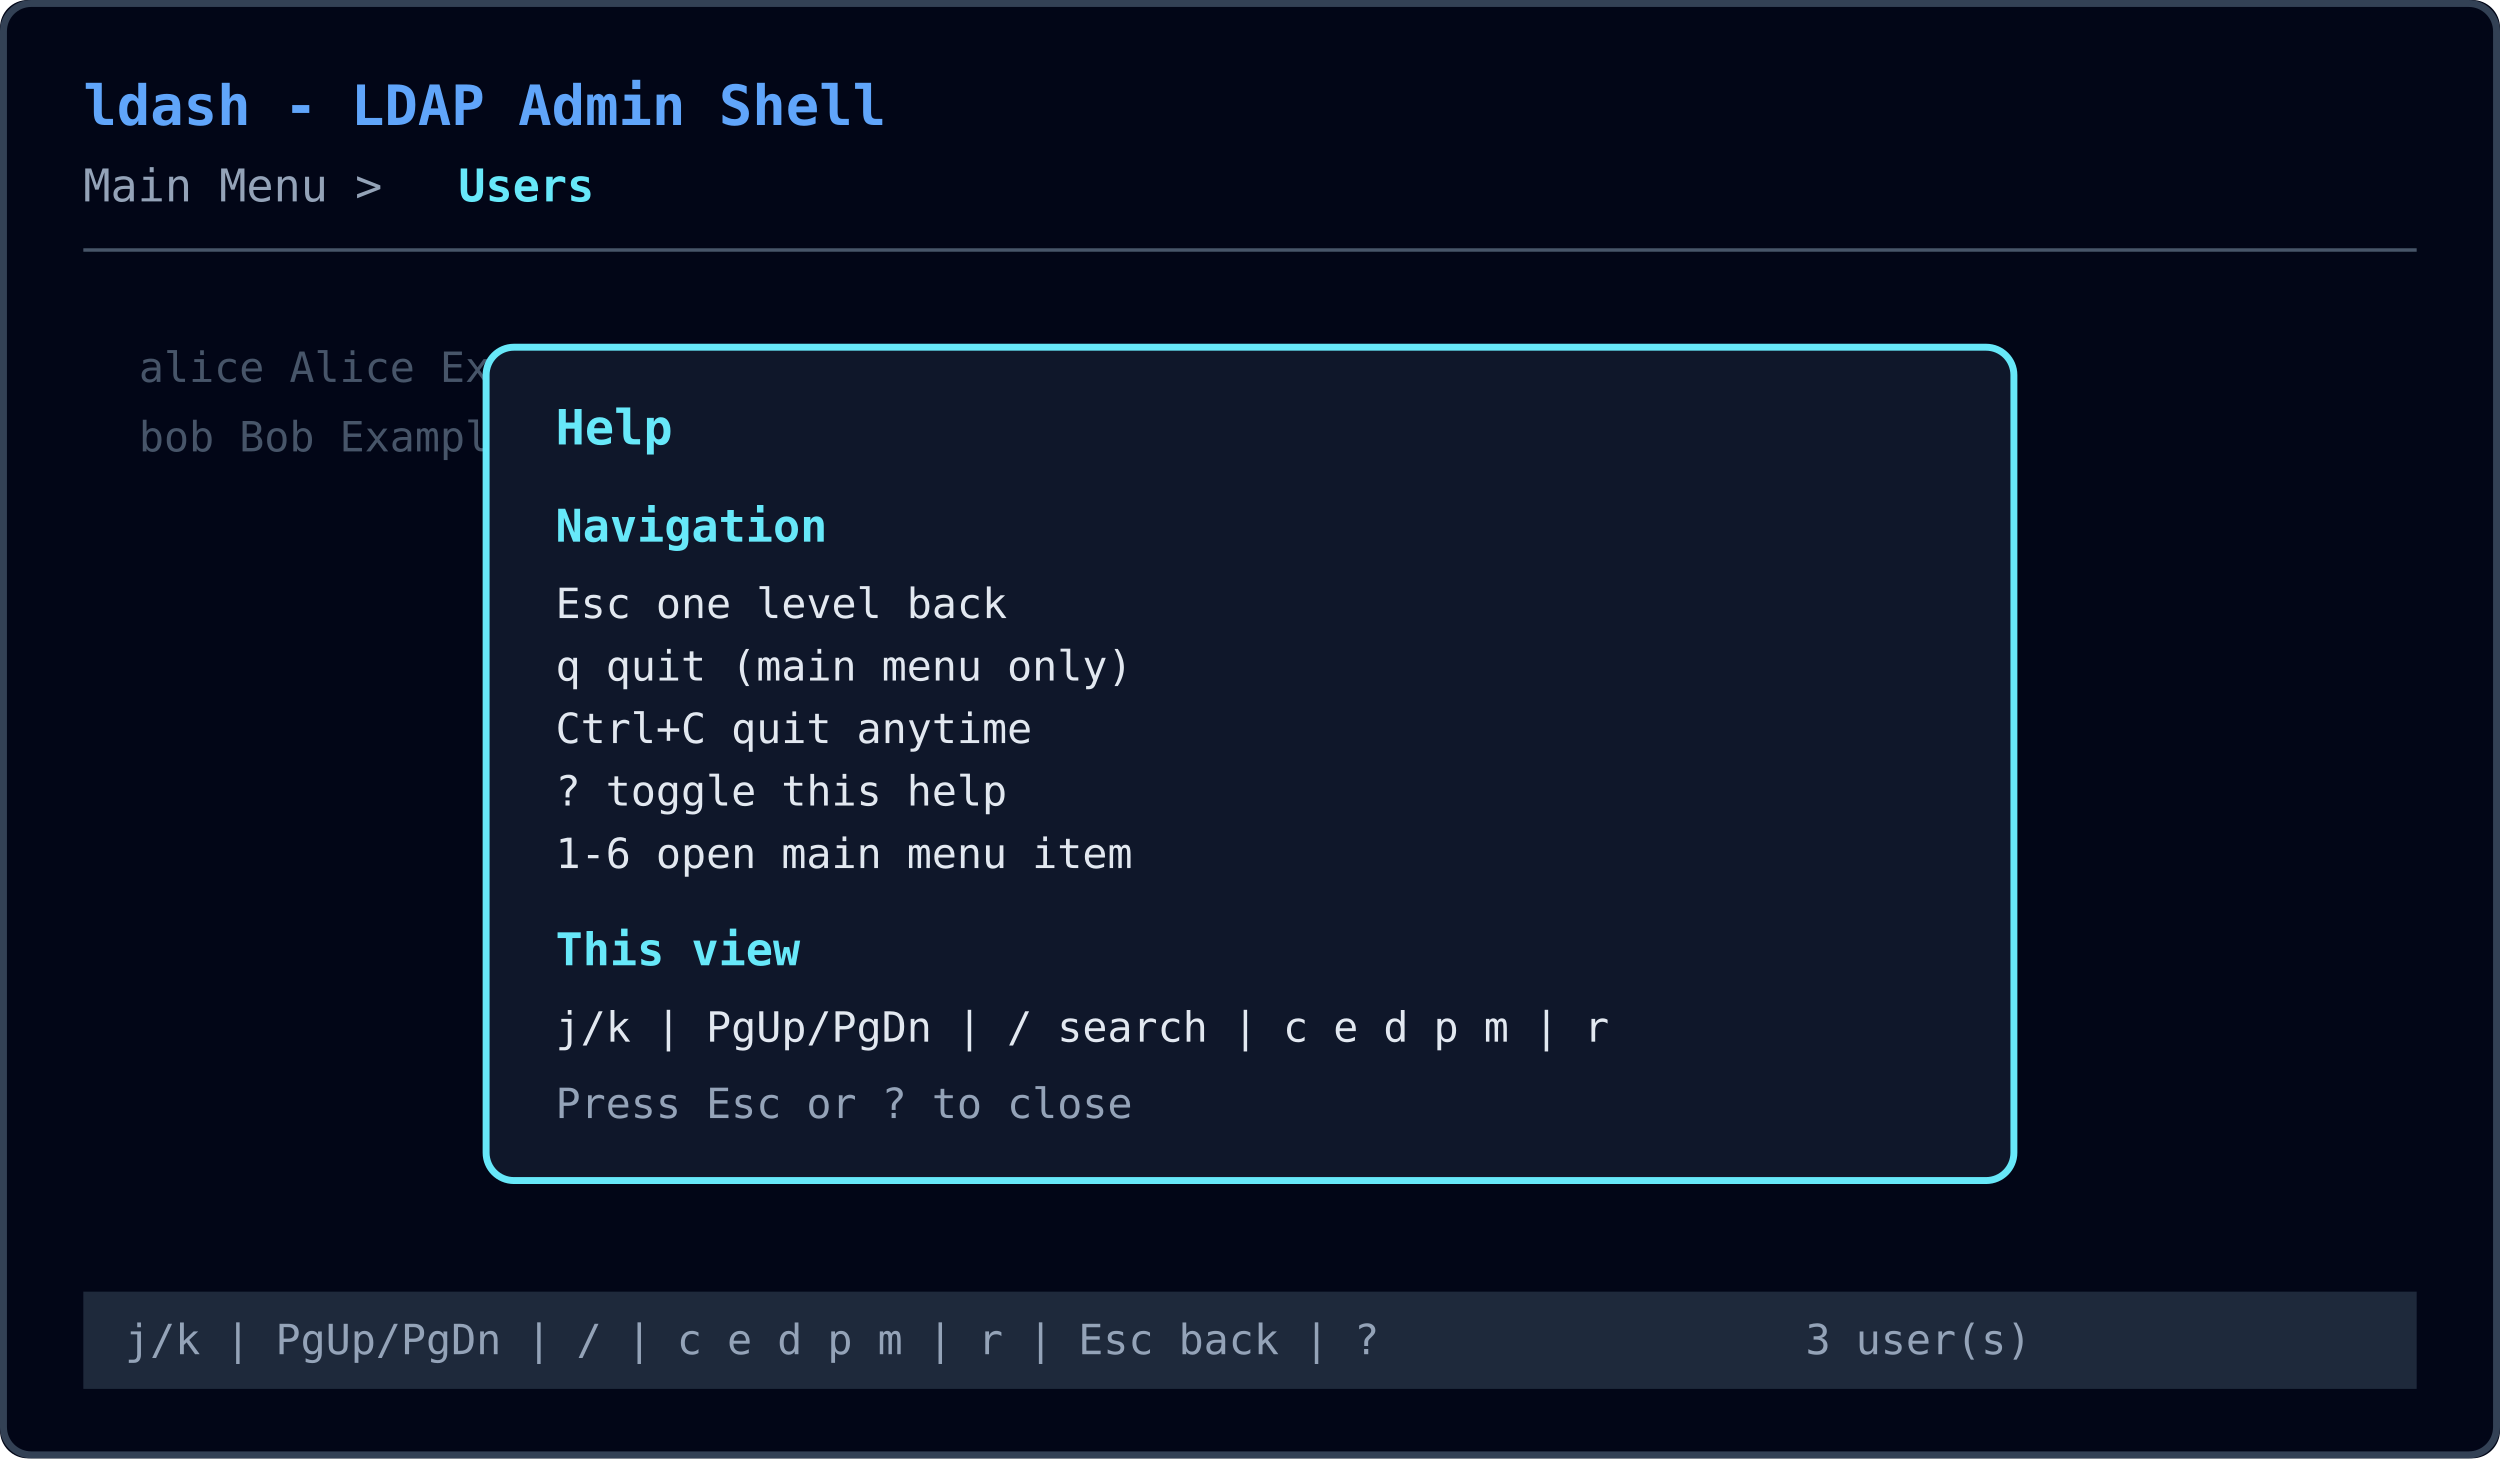
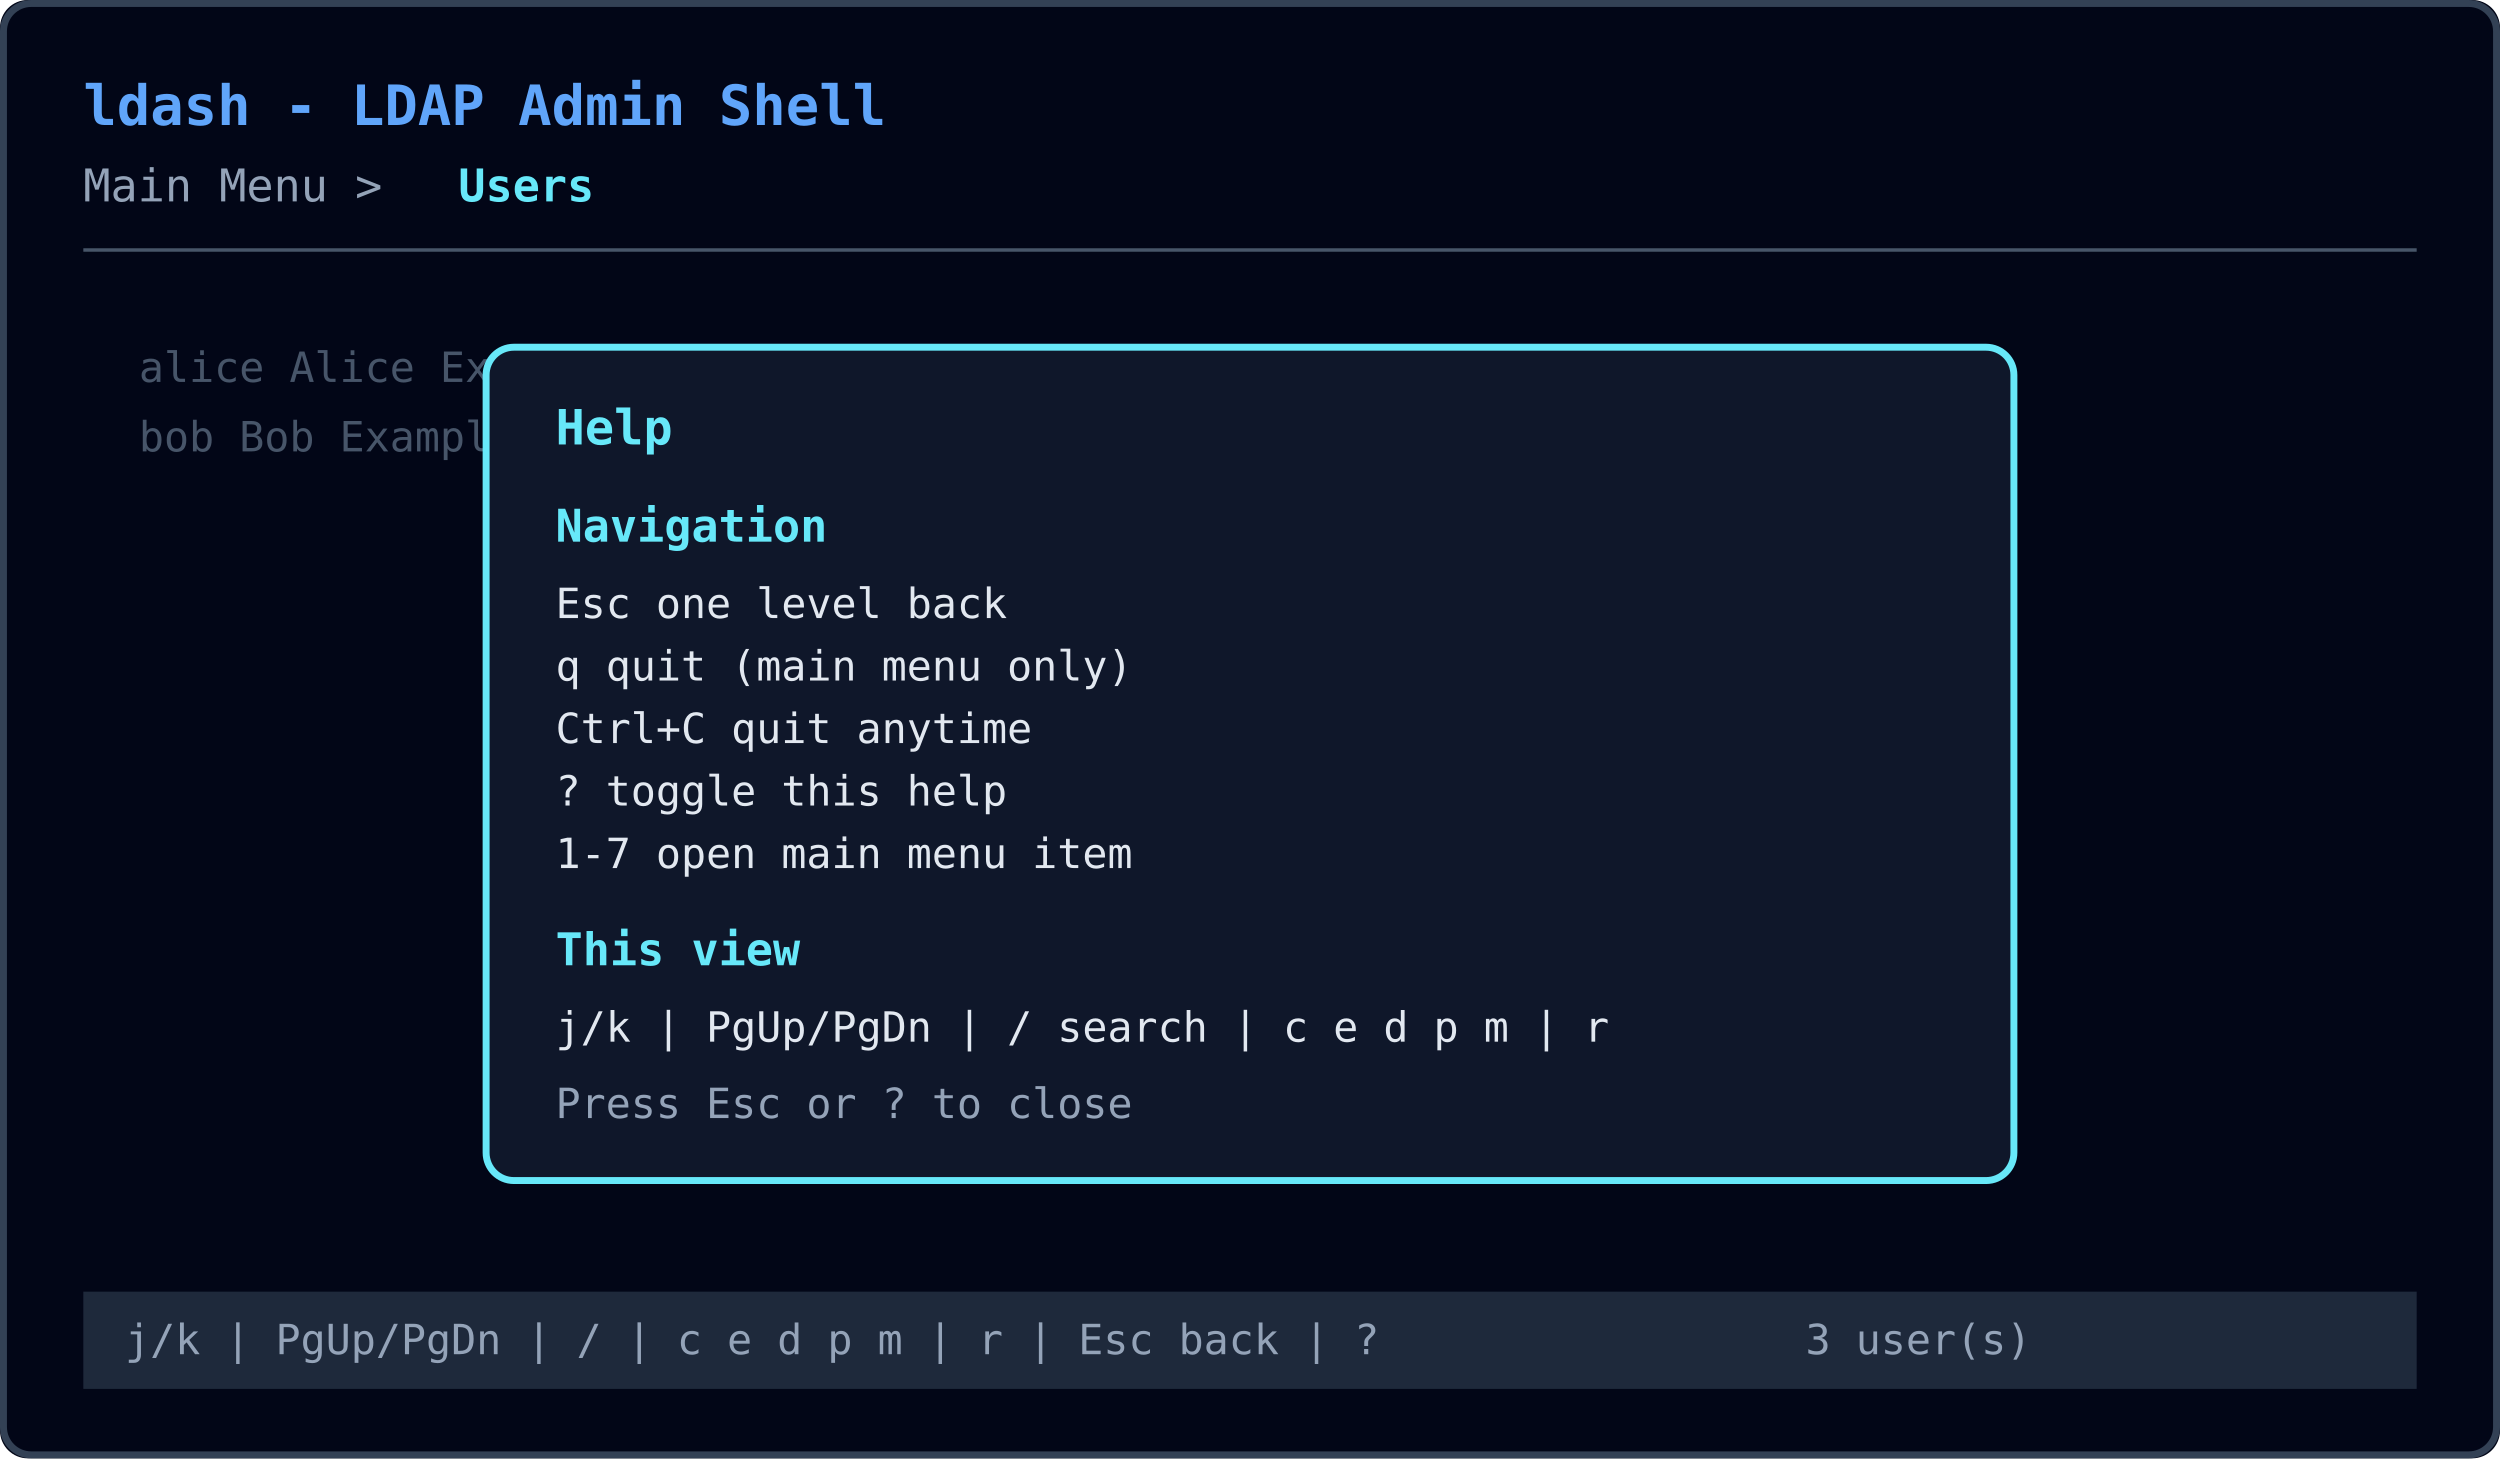
<svg xmlns="http://www.w3.org/2000/svg" width="720" height="420" viewBox="0 0 720 420" role="img" aria-label="ldash help overlay mockup">
  <rect width="720" height="420" rx="8" fill="#020617" />
  <rect x="1" y="1" width="718" height="418" rx="8" fill="none" stroke="#334155" stroke-width="2" />
  <text x="24" y="36" font-family="DejaVu Sans Mono, Menlo, Consolas, monospace" font-size="16" font-weight="700" fill="#60A5FA">ldash - LDAP Admin Shell</text>
  <text x="24" y="58" font-family="DejaVu Sans Mono, Menlo, Consolas, monospace" font-size="13" fill="#94A3B8">Main Menu &gt; </text>
  <text x="132" y="58" font-family="DejaVu Sans Mono, Menlo, Consolas, monospace" font-size="13" font-weight="700" fill="#67E8F9">Users</text>
  <line x1="24" y1="72" x2="696" y2="72" stroke="#475569" stroke-width="1" />
  <text x="40" y="110" font-family="DejaVu Sans Mono, Menlo, Consolas, monospace" font-size="12" fill="#475569">  alice   Alice Example   ...</text>
  <text x="40" y="130" font-family="DejaVu Sans Mono, Menlo, Consolas, monospace" font-size="12" fill="#475569">  bob     Bob Example     ...</text>
  <rect x="140" y="100" width="440" height="240" rx="8" fill="#0F172A" stroke="#67E8F9" stroke-width="2" />
  <text x="160" y="128" font-family="DejaVu Sans Mono, Menlo, Consolas, monospace" font-size="14" font-weight="700" fill="#67E8F9">Help</text>
  <text x="160" y="156" font-family="DejaVu Sans Mono, Menlo, Consolas, monospace" font-size="13" font-weight="700" fill="#67E8F9">Navigation</text>
  <text x="160" y="178" font-family="DejaVu Sans Mono, Menlo, Consolas, monospace" font-size="12" fill="#E2E8F0">  Esc     one level back</text>
  <text x="160" y="196" font-family="DejaVu Sans Mono, Menlo, Consolas, monospace" font-size="12" fill="#E2E8F0">  q       quit (main menu only)</text>
  <text x="160" y="214" font-family="DejaVu Sans Mono, Menlo, Consolas, monospace" font-size="12" fill="#E2E8F0">  Ctrl+C  quit anytime</text>
  <text x="160" y="232" font-family="DejaVu Sans Mono, Menlo, Consolas, monospace" font-size="12" fill="#E2E8F0">  ?       toggle this help</text>
-   <text x="160" y="250" font-family="DejaVu Sans Mono, Menlo, Consolas, monospace" font-size="12" fill="#E2E8F0">  1-6     open main menu item</text>
+   <text x="160" y="250" font-family="DejaVu Sans Mono, Menlo, Consolas, monospace" font-size="12" fill="#E2E8F0">  1-7     open main menu item</text>
  <text x="160" y="278" font-family="DejaVu Sans Mono, Menlo, Consolas, monospace" font-size="13" font-weight="700" fill="#67E8F9">This view</text>
  <text x="160" y="300" font-family="DejaVu Sans Mono, Menlo, Consolas, monospace" font-size="12" fill="#E2E8F0">  j/k | PgUp/PgDn | / search | c e d p m | r</text>
  <text x="160" y="322" font-family="DejaVu Sans Mono, Menlo, Consolas, monospace" font-size="12" fill="#94A3B8">Press Esc or ? to close</text>
  <rect x="24" y="372" width="672" height="28" fill="#1E293B" />
  <text x="36" y="390" font-family="DejaVu Sans Mono, Menlo, Consolas, monospace" font-size="12" fill="#94A3B8">j/k | PgUp/PgDn | / | c e d p m | r | Esc back | ?</text>
  <text x="520" y="390" font-family="DejaVu Sans Mono, Menlo, Consolas, monospace" font-size="12" fill="#94A3B8">3 user(s)</text>
</svg>
